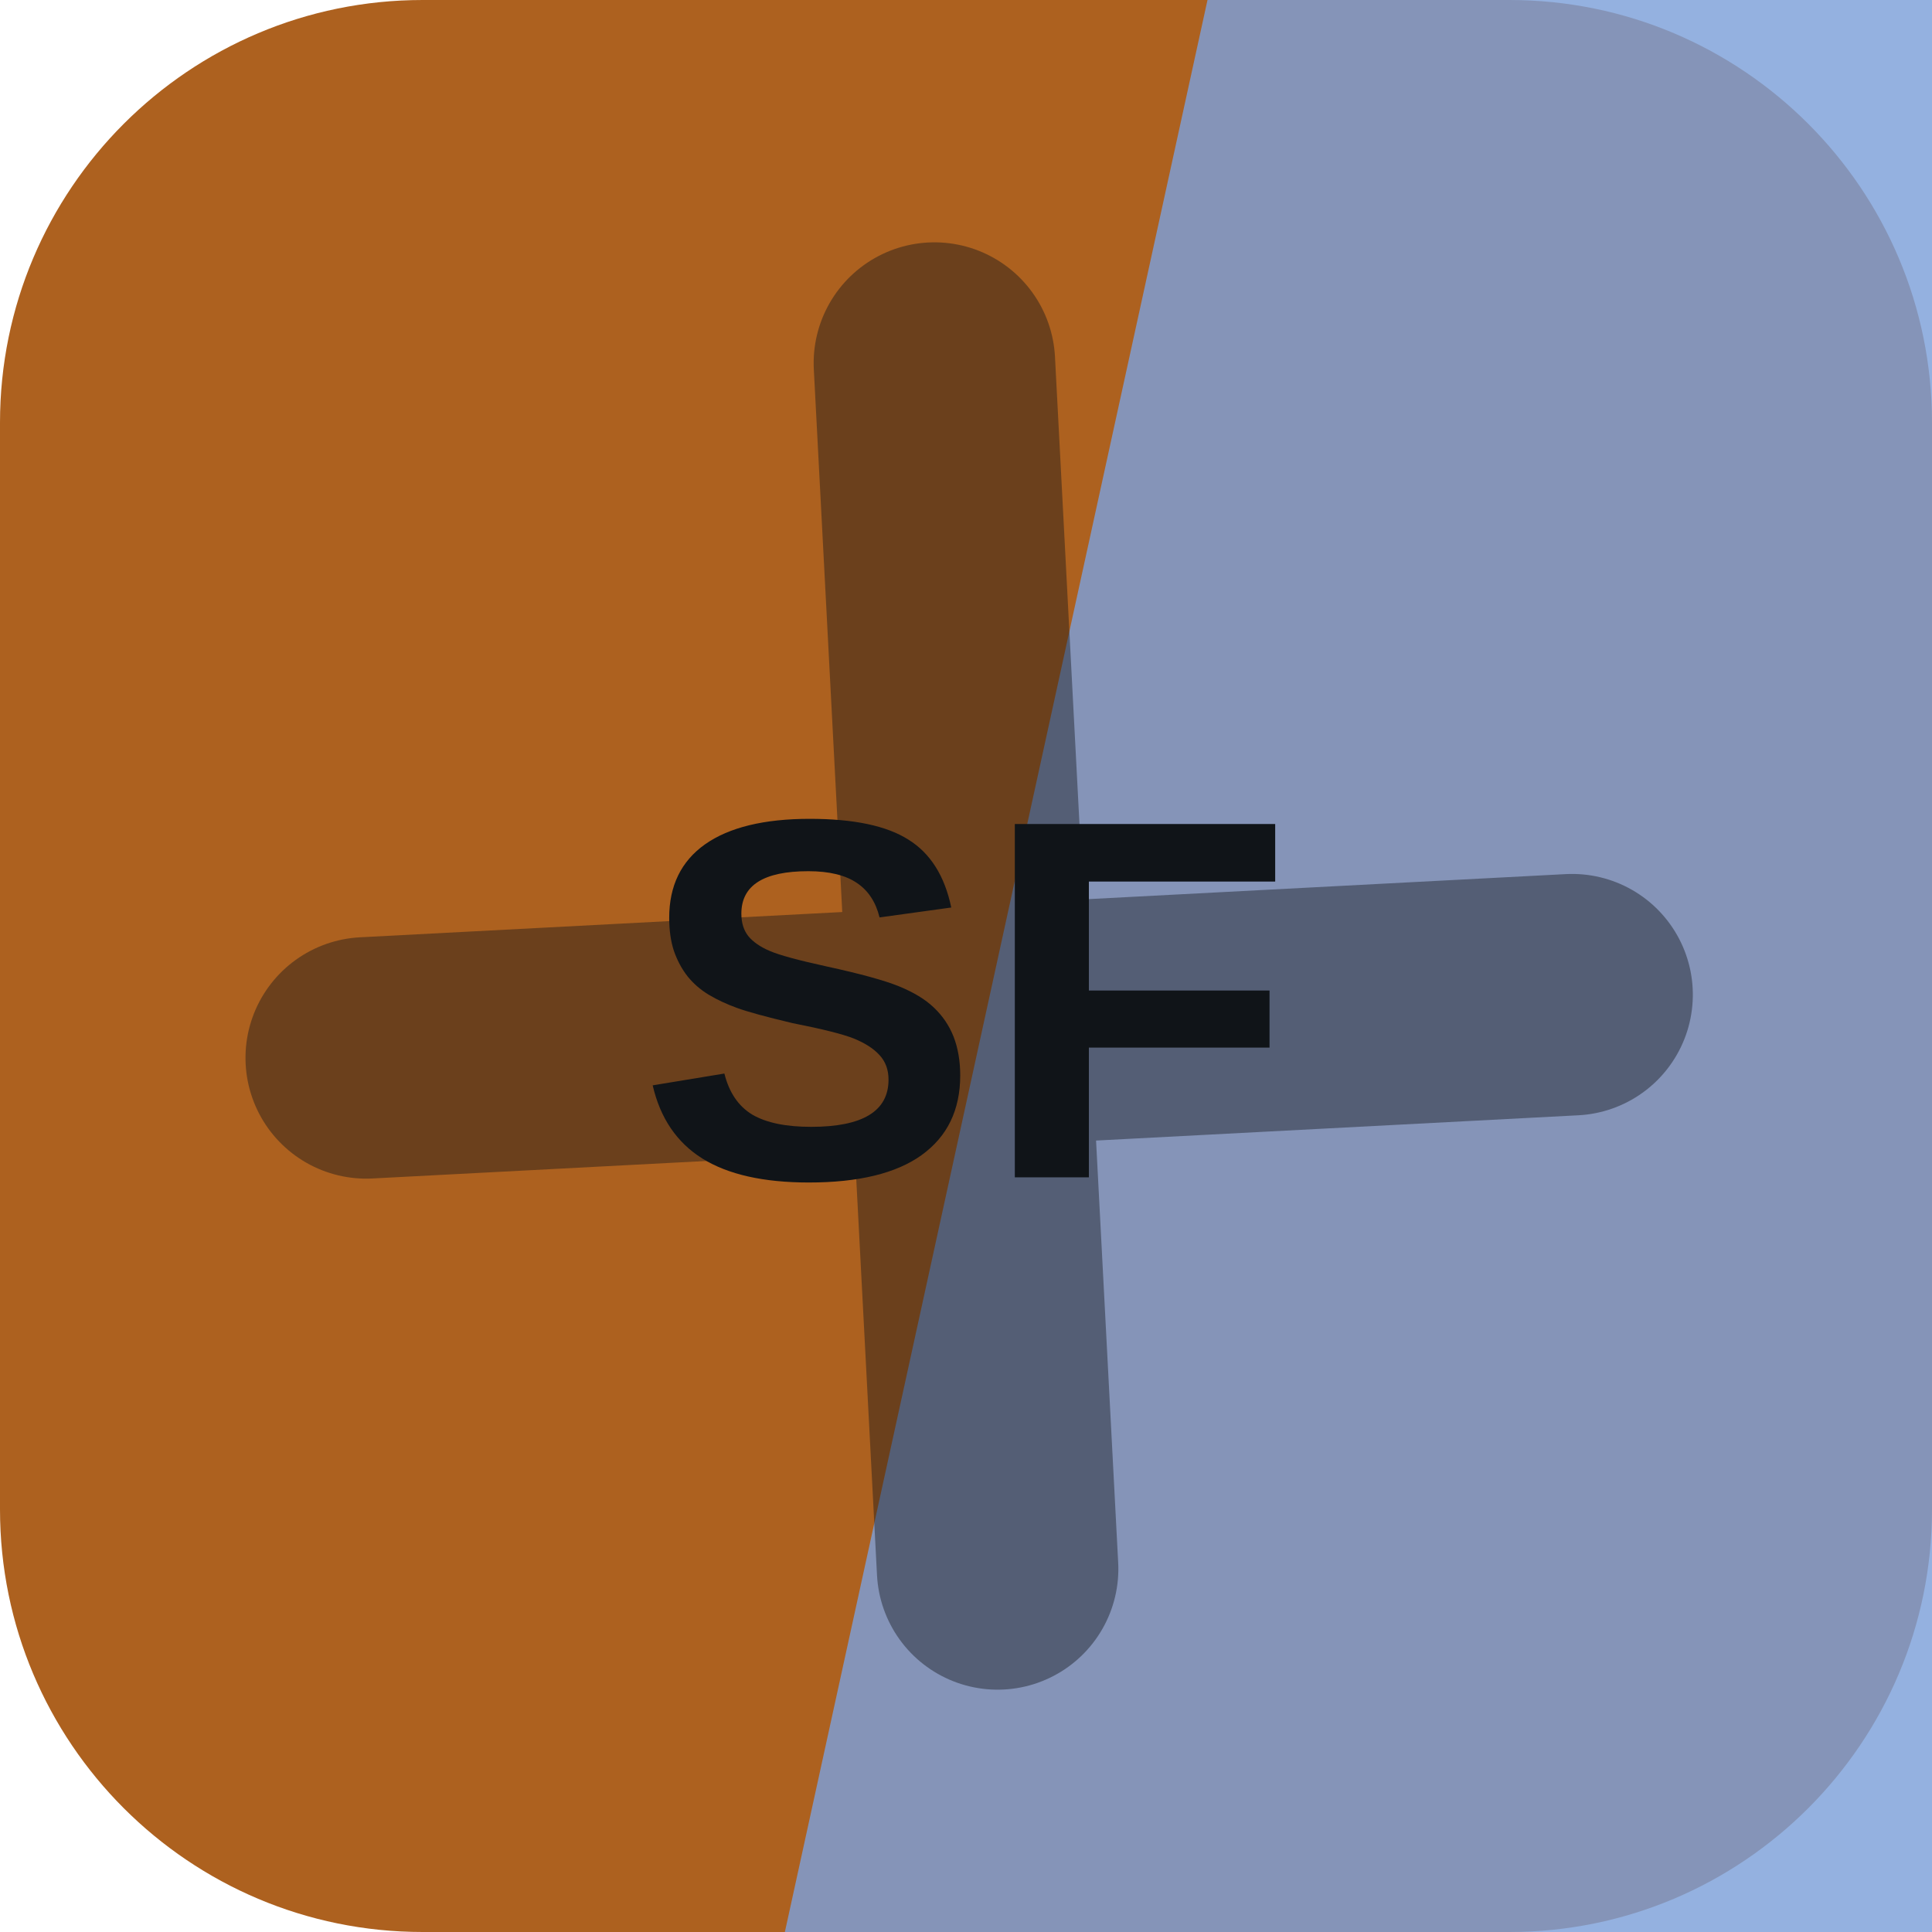
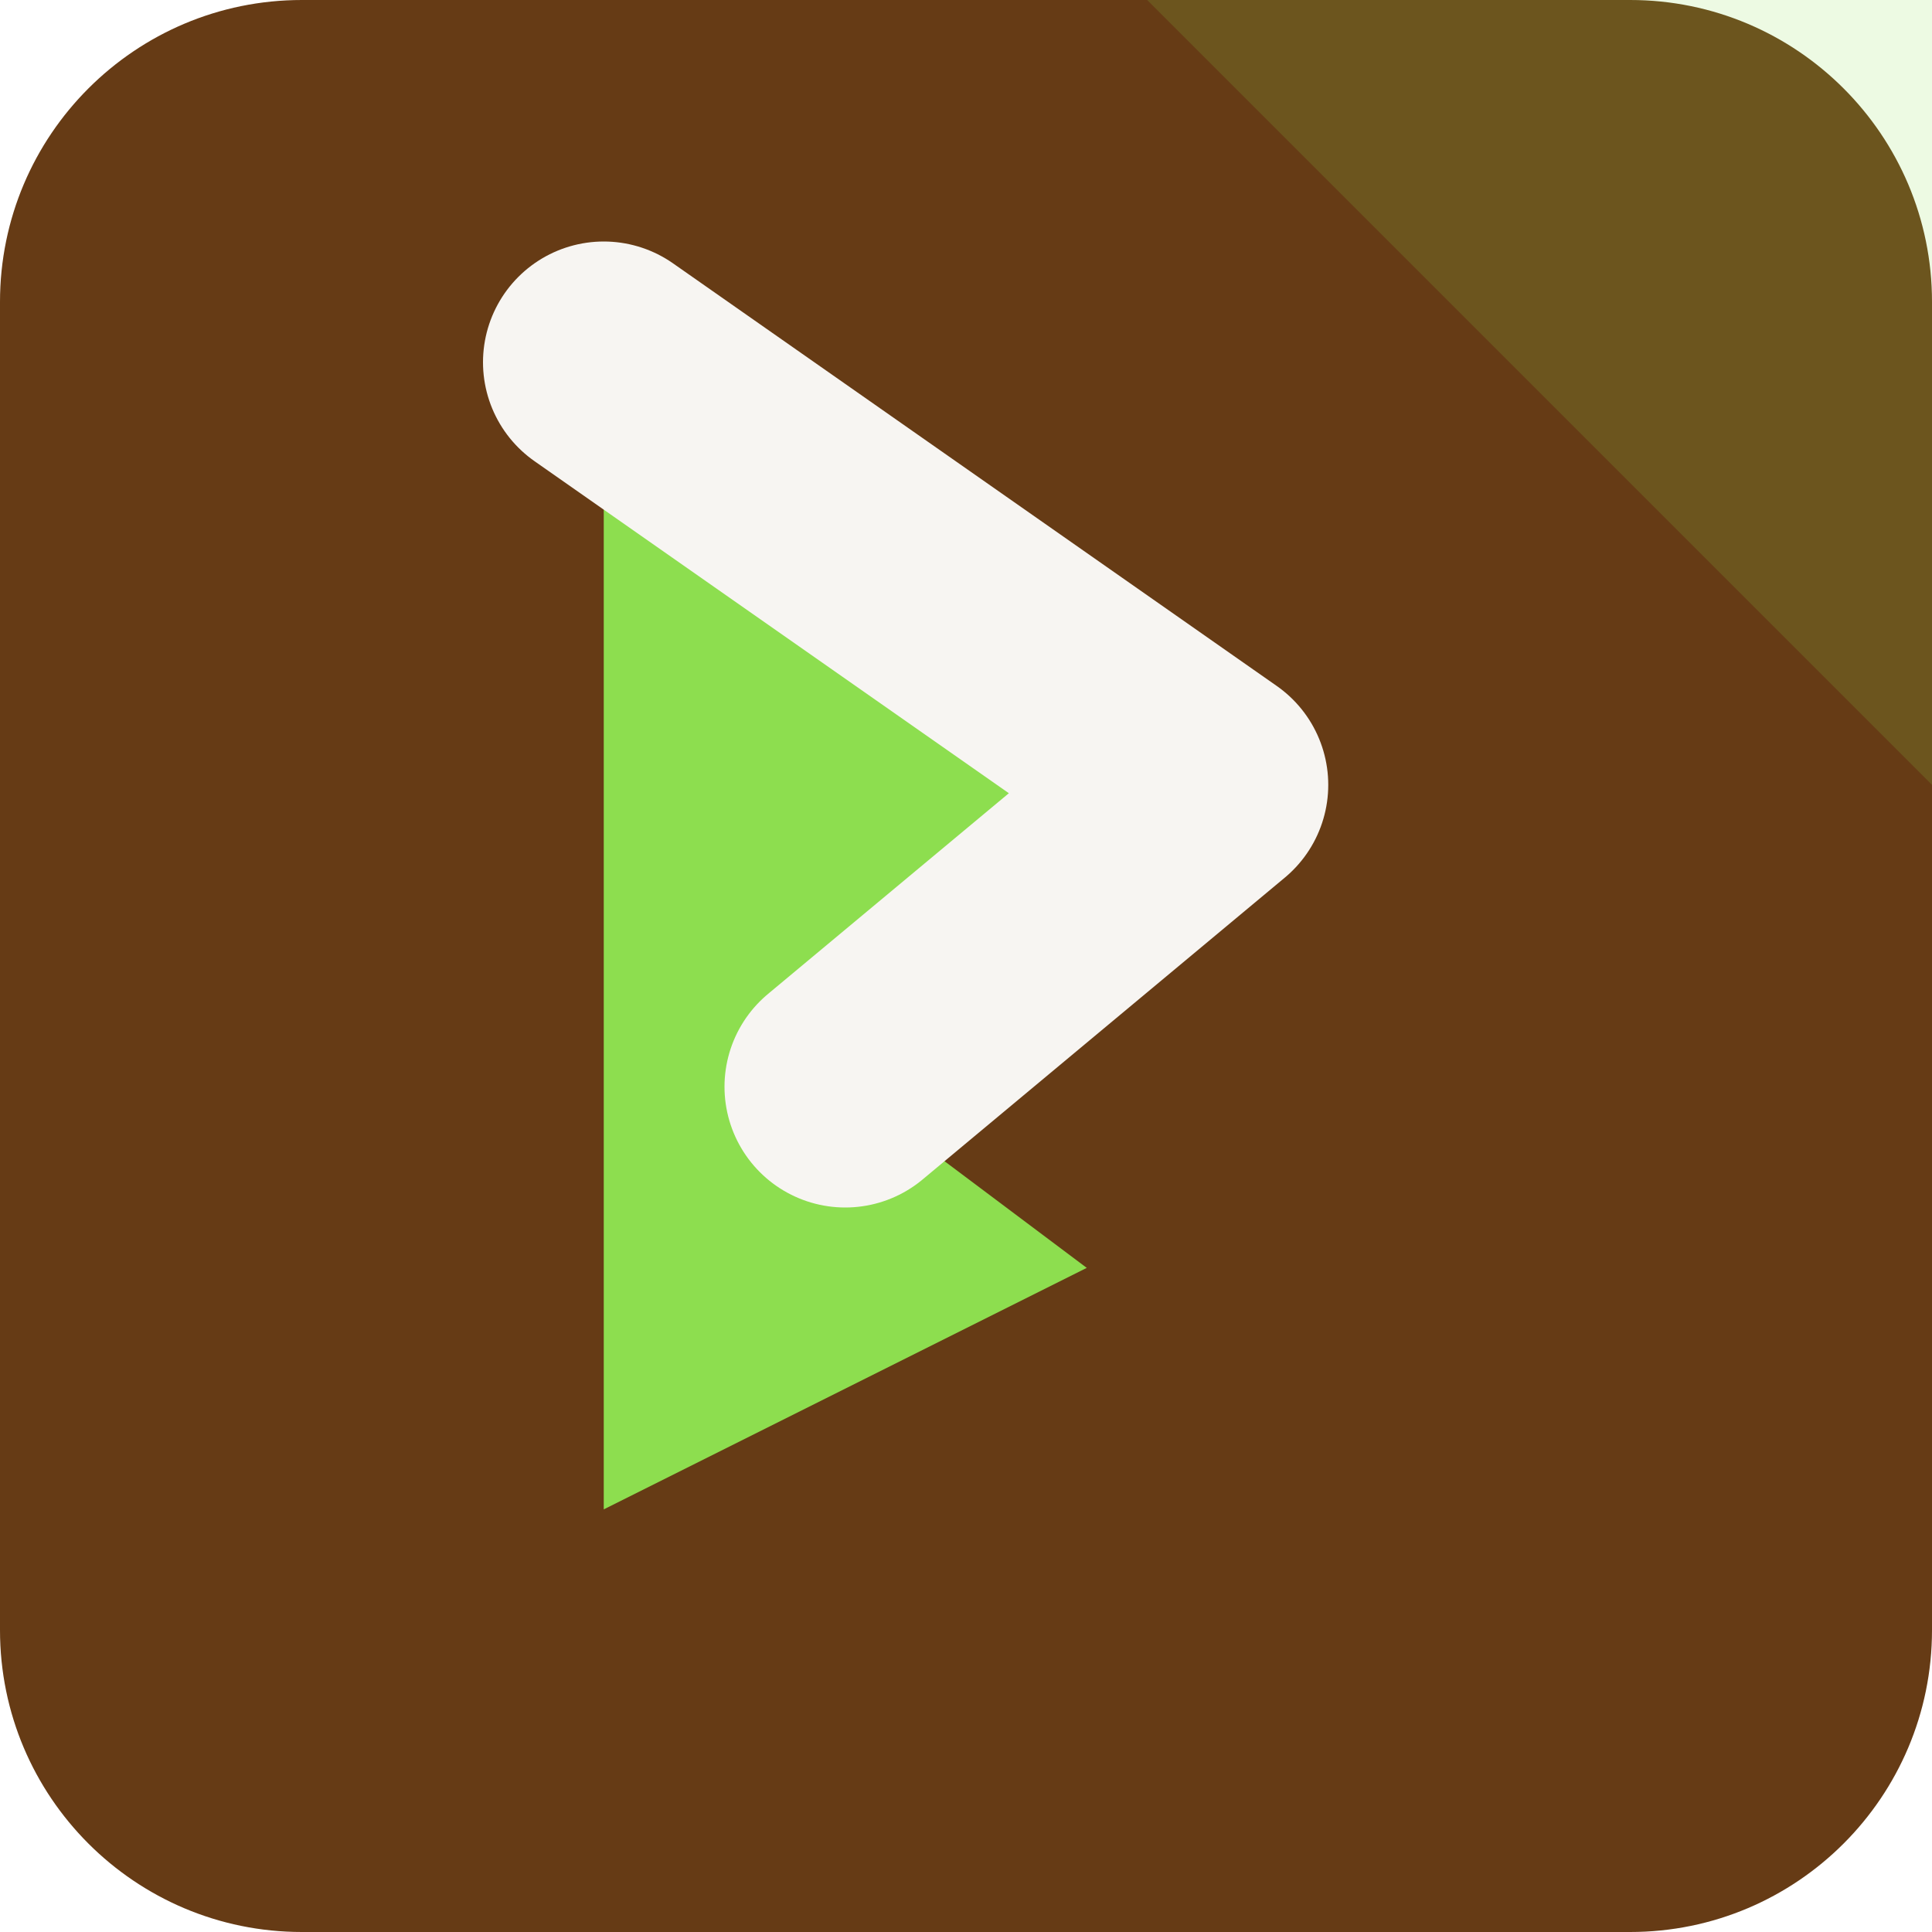
<svg xmlns="http://www.w3.org/2000/svg" width="64" height="64" viewBox="0 0 64 64" role="img">
-   <rect width="64" height="64" rx="14" fill="hsl(28 70% 40%)" />
-   <path d="M40 0h24v64H26Z" fill="hsl(217 55% 67%)" opacity="0.82" />
-   <g transform="rotate(357 32 32)" opacity="0.42">
-     <path d="M12 34h40M32 12v40" stroke="#101418" stroke-width="8" stroke-linecap="round" />
+   <rect width="64" height="64" rx="10" fill="hsl(28 66% 24%)" />
+   <path d="M64 0v26L38 0Z" fill="hsl(94 68% 59%)" opacity="0.16" />
+   <g transform="rotate(90 32 32)">
+     <path d="M12 44 26 24l10 12 6-8 8 16Z" fill="hsl(94 68% 59%)" />
+     <path d="M12 44 26 24l10 12" fill="none" stroke="hsl(28 24% 96%)" stroke-width="8" stroke-linejoin="round" stroke-linecap="round" />
  </g>
-   <text x="32" y="39" text-anchor="middle" fill="#101418" font-family="Arial,Helvetica,sans-serif" font-size="17" font-weight="700" letter-spacing="0">SF</text>
</svg>
